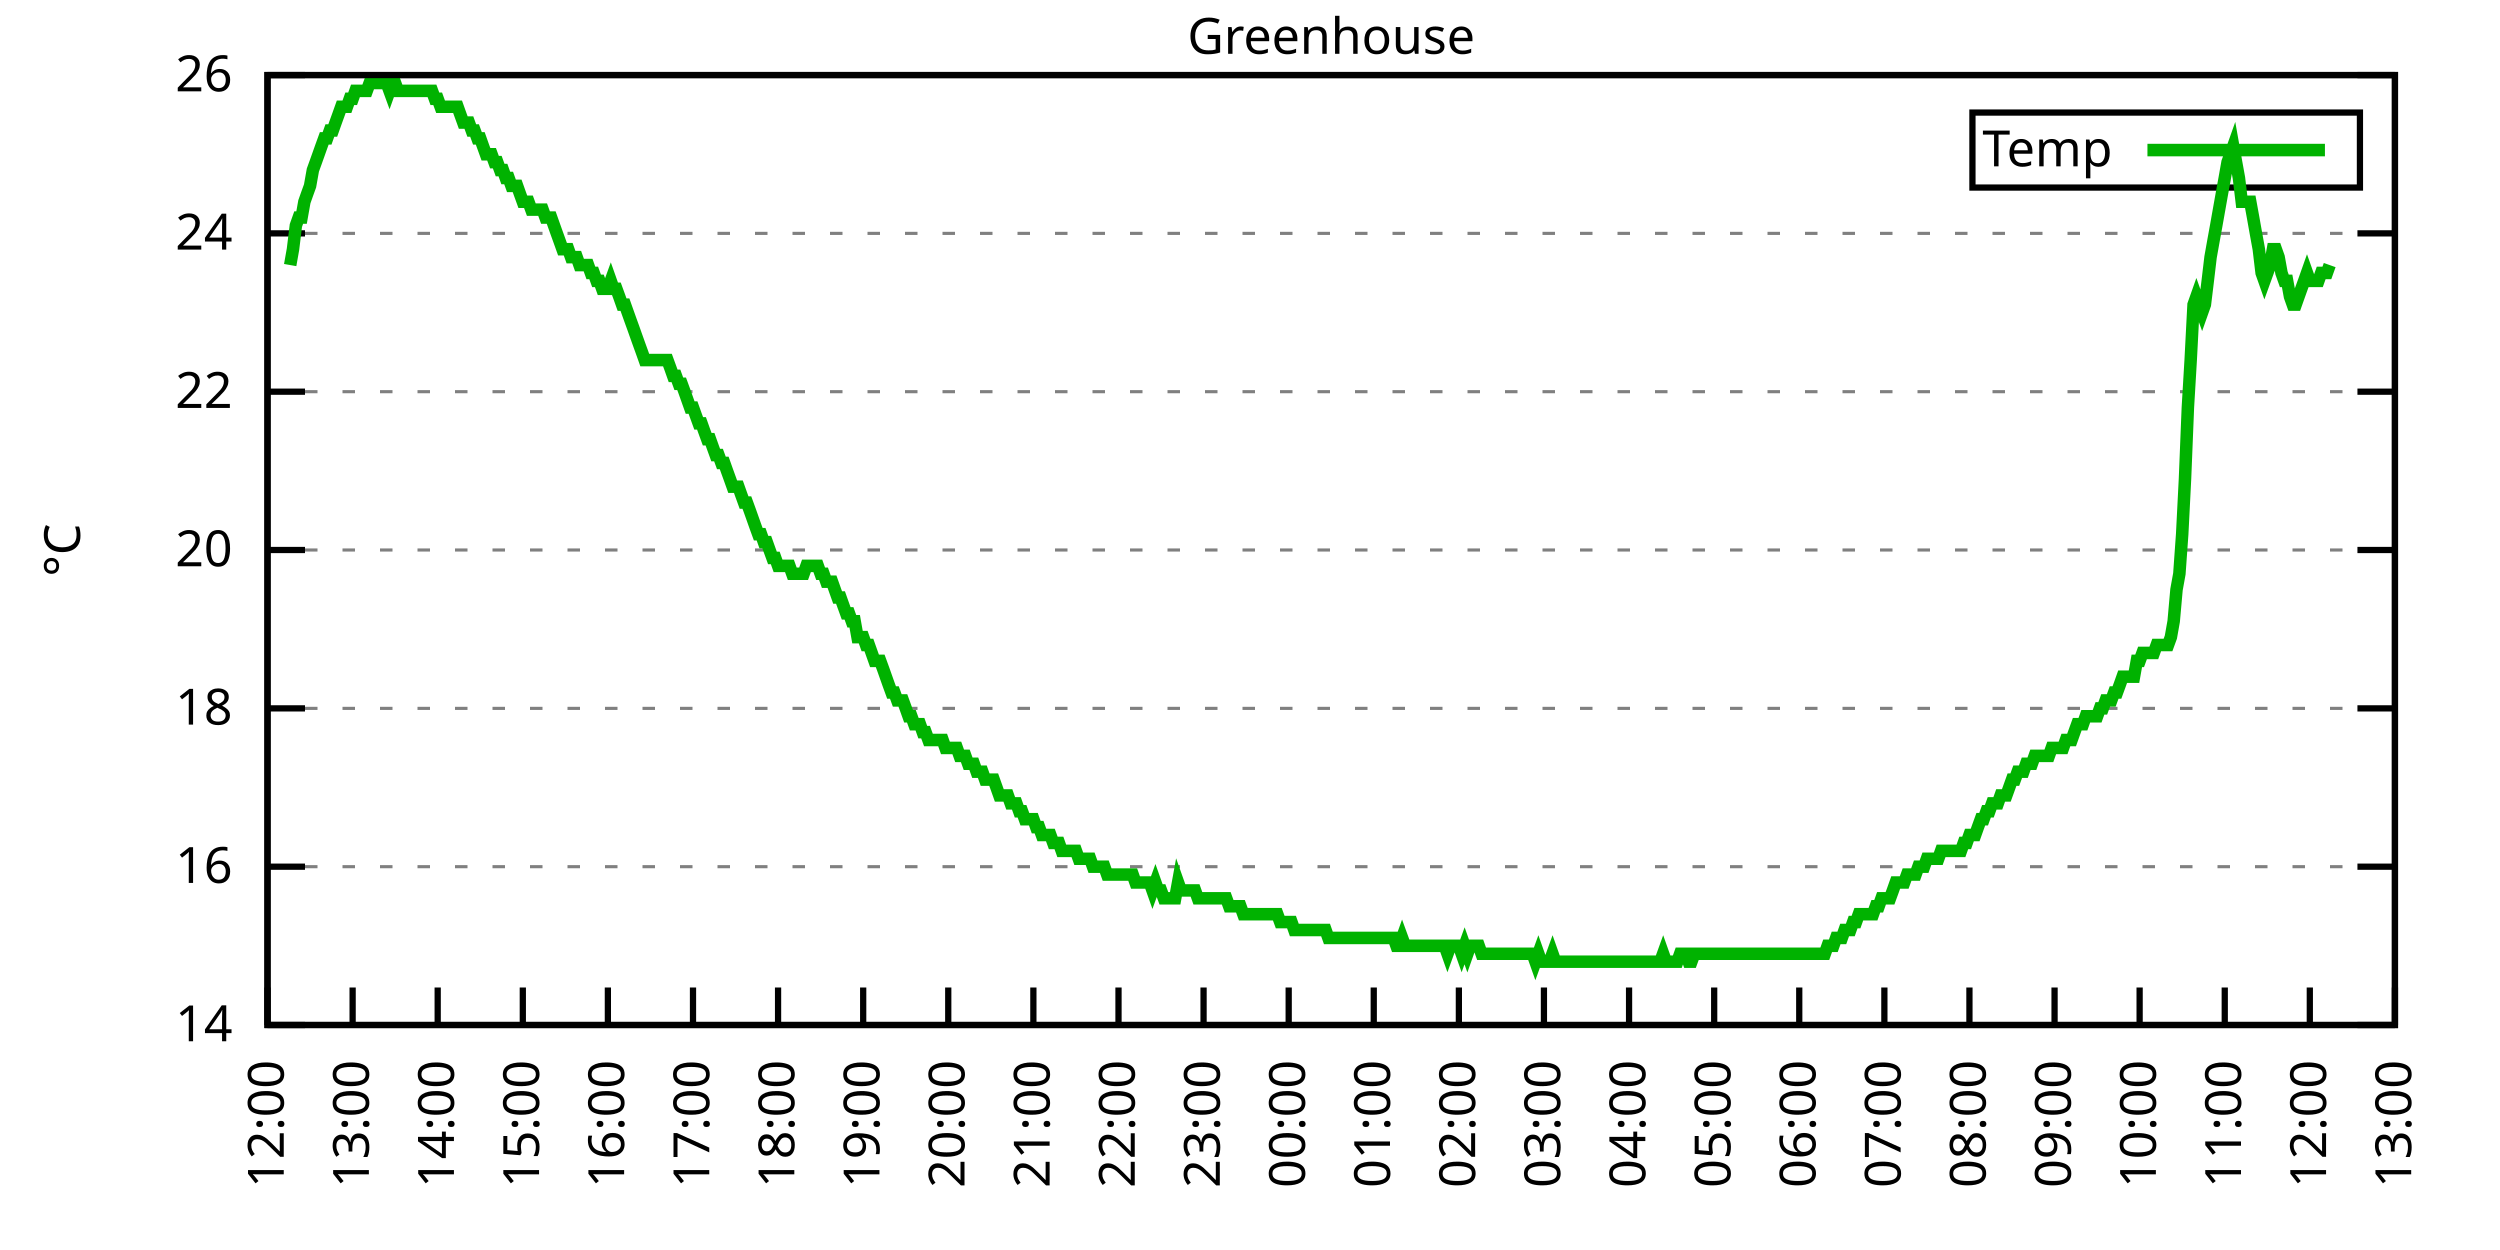
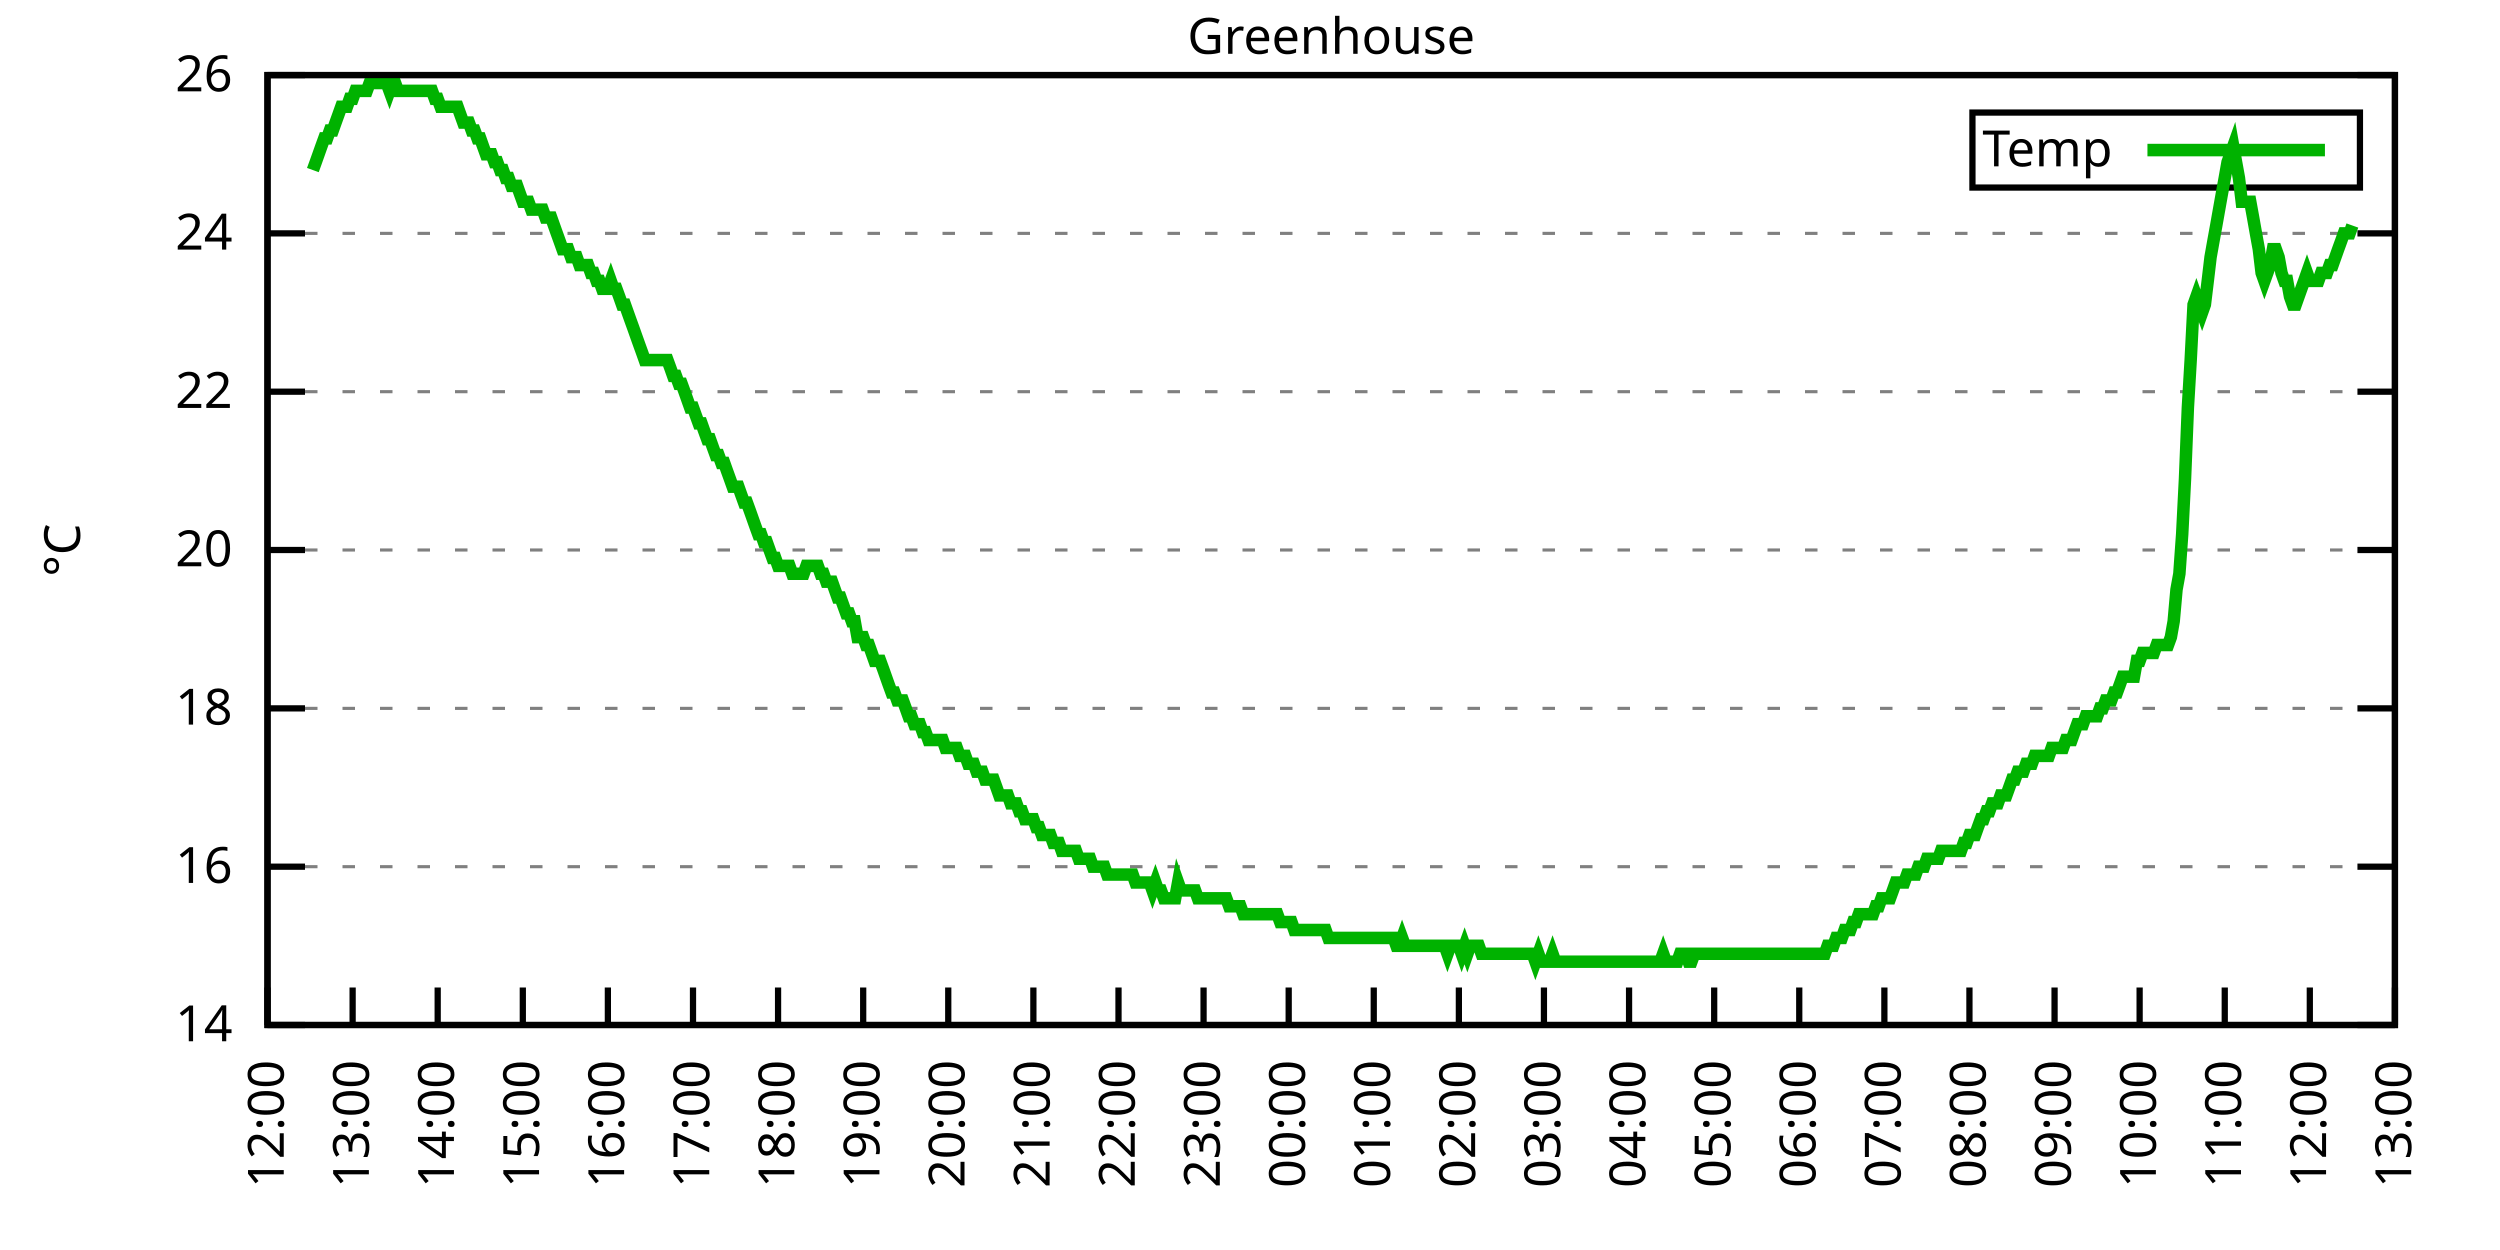
<svg xmlns="http://www.w3.org/2000/svg" xmlns:xlink="http://www.w3.org/1999/xlink" width="400" height="200" viewBox="0 0 400 200">
  <g id="gnuplot_canvas">
    <rect x="0" y="0" width="400" height="200" fill="none" />
    <defs>
      <circle id="gpDot" r="0.5" stroke-width="0.5" stroke="currentColor" />
      <path id="gpPt0" stroke-width="0.333" stroke="currentColor" d="M-1,0 h2 M0,-1 v2" />
      <path id="gpPt1" stroke-width="0.333" stroke="currentColor" d="M-1,-1 L1,1 M1,-1 L-1,1" />
      <path id="gpPt2" stroke-width="0.333" stroke="currentColor" d="M-1,0 L1,0 M0,-1 L0,1 M-1,-1 L1,1 M-1,1 L1,-1" />
      <rect id="gpPt3" stroke-width="0.333" stroke="currentColor" x="-1" y="-1" width="2" height="2" />
      <rect id="gpPt4" stroke-width="0.333" stroke="currentColor" fill="currentColor" x="-1" y="-1" width="2" height="2" />
      <circle id="gpPt5" stroke-width="0.333" stroke="currentColor" cx="0" cy="0" r="1" />
      <use xlink:href="#gpPt5" id="gpPt6" fill="currentColor" stroke="none" />
      <path id="gpPt7" stroke-width="0.333" stroke="currentColor" d="M0,-1.33 L-1.33,0.67 L1.33,0.67 z" />
      <use xlink:href="#gpPt7" id="gpPt8" fill="currentColor" stroke="none" />
      <use xlink:href="#gpPt7" id="gpPt9" stroke="currentColor" transform="rotate(180)" />
      <use xlink:href="#gpPt9" id="gpPt10" fill="currentColor" stroke="none" />
      <use xlink:href="#gpPt3" id="gpPt11" stroke="currentColor" transform="rotate(45)" />
      <use xlink:href="#gpPt11" id="gpPt12" fill="currentColor" stroke="none" />
      <path id="gpPt13" stroke-width="0.333" stroke="currentColor" d="M0,1.330 L1.265,0.411 L0.782,-1.067 L-0.782,-1.076 L-1.265,0.411 z" />
      <use xlink:href="#gpPt13" id="gpPt14" fill="currentColor" stroke="none" />
      <filter id="textbox" filterUnits="objectBoundingBox" x="0" y="0" height="1" width="1">
        <feFlood flood-color="white" flood-opacity="1" result="bgnd" />
        <feComposite in="SourceGraphic" in2="bgnd" operator="atop" />
      </filter>
      <filter id="greybox" filterUnits="objectBoundingBox" x="0" y="0" height="1" width="1">
        <feFlood flood-color="lightgrey" flood-opacity="1" result="grey" />
        <feComposite in="SourceGraphic" in2="grey" operator="atop" />
      </filter>
    </defs>
    <g fill="none" color="white" stroke="currentColor" stroke-width="1.00" stroke-linecap="butt" stroke-linejoin="miter">
</g>
    <g fill="none" color="black" stroke="currentColor" stroke-width="1.00" stroke-linecap="butt" stroke-linejoin="miter">
      <g stroke="none" shape-rendering="crispEdges">
        <polygon fill="rgb(255, 255, 255)" points="42.80,164.00 383.18,164.00 383.18,12.02 42.80,12.02 " />
      </g>
    </g>
    <g fill="none" color="black" stroke="currentColor" stroke-width="1.00" stroke-linecap="butt" stroke-linejoin="miter">
</g>
    <g fill="none" color="black" stroke="black" stroke-width="0.50" stroke-linecap="butt" stroke-linejoin="miter">
</g>
    <g fill="none" color="gray" stroke="currentColor" stroke-width="0.50" stroke-linecap="butt" stroke-linejoin="miter">
      <path stroke="gray" stroke-dasharray="2,4" class="gridline" d="M42.80,164.00 L383.19,164.00  " />
    </g>
    <g fill="none" color="gray" stroke="gray" stroke-width="1.00" stroke-linecap="butt" stroke-linejoin="miter">
</g>
    <g fill="none" color="black" stroke="currentColor" stroke-width="1.00" stroke-linecap="butt" stroke-linejoin="miter">
      <path stroke="black" d="M42.80,164.00 L48.80,164.00 M383.19,164.00 L377.19,164.00  " />
      <g transform="translate(37.20,166.60)" stroke="none" fill="black" font-family="Sans" font-size="8.00" text-anchor="end">
        <text>
          <tspan font-family="Sans"> 14</tspan>
        </text>
      </g>
    </g>
    <g fill="none" color="black" stroke="currentColor" stroke-width="1.00" stroke-linecap="butt" stroke-linejoin="miter">
</g>
    <g fill="none" color="black" stroke="black" stroke-width="0.50" stroke-linecap="butt" stroke-linejoin="miter">
</g>
    <g fill="none" color="gray" stroke="currentColor" stroke-width="0.50" stroke-linecap="butt" stroke-linejoin="miter">
      <path stroke="gray" stroke-dasharray="2,4" class="gridline" d="M42.80,138.67 L383.19,138.67  " />
    </g>
    <g fill="none" color="gray" stroke="gray" stroke-width="1.00" stroke-linecap="butt" stroke-linejoin="miter">
</g>
    <g fill="none" color="black" stroke="currentColor" stroke-width="1.00" stroke-linecap="butt" stroke-linejoin="miter">
      <path stroke="black" d="M42.80,138.67 L48.80,138.67 M383.19,138.67 L377.19,138.67  " />
      <g transform="translate(37.20,141.27)" stroke="none" fill="black" font-family="Sans" font-size="8.00" text-anchor="end">
        <text>
          <tspan font-family="Sans"> 16</tspan>
        </text>
      </g>
    </g>
    <g fill="none" color="black" stroke="currentColor" stroke-width="1.00" stroke-linecap="butt" stroke-linejoin="miter">
</g>
    <g fill="none" color="black" stroke="black" stroke-width="0.50" stroke-linecap="butt" stroke-linejoin="miter">
</g>
    <g fill="none" color="gray" stroke="currentColor" stroke-width="0.50" stroke-linecap="butt" stroke-linejoin="miter">
      <path stroke="gray" stroke-dasharray="2,4" class="gridline" d="M42.80,113.34 L383.19,113.34  " />
    </g>
    <g fill="none" color="gray" stroke="gray" stroke-width="1.00" stroke-linecap="butt" stroke-linejoin="miter">
</g>
    <g fill="none" color="black" stroke="currentColor" stroke-width="1.00" stroke-linecap="butt" stroke-linejoin="miter">
      <path stroke="black" d="M42.80,113.34 L48.80,113.34 M383.19,113.34 L377.19,113.34  " />
      <g transform="translate(37.20,115.94)" stroke="none" fill="black" font-family="Sans" font-size="8.00" text-anchor="end">
        <text>
          <tspan font-family="Sans"> 18</tspan>
        </text>
      </g>
    </g>
    <g fill="none" color="black" stroke="currentColor" stroke-width="1.00" stroke-linecap="butt" stroke-linejoin="miter">
</g>
    <g fill="none" color="black" stroke="black" stroke-width="0.50" stroke-linecap="butt" stroke-linejoin="miter">
</g>
    <g fill="none" color="gray" stroke="currentColor" stroke-width="0.50" stroke-linecap="butt" stroke-linejoin="miter">
      <path stroke="gray" stroke-dasharray="2,4" class="gridline" d="M42.80,88.00 L383.19,88.00  " />
    </g>
    <g fill="none" color="gray" stroke="gray" stroke-width="1.00" stroke-linecap="butt" stroke-linejoin="miter">
</g>
    <g fill="none" color="black" stroke="currentColor" stroke-width="1.00" stroke-linecap="butt" stroke-linejoin="miter">
      <path stroke="black" d="M42.80,88.00 L48.80,88.00 M383.19,88.00 L377.19,88.00  " />
      <g transform="translate(37.20,90.60)" stroke="none" fill="black" font-family="Sans" font-size="8.00" text-anchor="end">
        <text>
          <tspan font-family="Sans"> 20</tspan>
        </text>
      </g>
    </g>
    <g fill="none" color="black" stroke="currentColor" stroke-width="1.00" stroke-linecap="butt" stroke-linejoin="miter">
</g>
    <g fill="none" color="black" stroke="black" stroke-width="0.50" stroke-linecap="butt" stroke-linejoin="miter">
</g>
    <g fill="none" color="gray" stroke="currentColor" stroke-width="0.50" stroke-linecap="butt" stroke-linejoin="miter">
      <path stroke="gray" stroke-dasharray="2,4" class="gridline" d="M42.80,62.67 L383.19,62.67  " />
    </g>
    <g fill="none" color="gray" stroke="gray" stroke-width="1.00" stroke-linecap="butt" stroke-linejoin="miter">
</g>
    <g fill="none" color="black" stroke="currentColor" stroke-width="1.00" stroke-linecap="butt" stroke-linejoin="miter">
      <path stroke="black" d="M42.80,62.67 L48.80,62.67 M383.19,62.67 L377.19,62.67  " />
      <g transform="translate(37.20,65.27)" stroke="none" fill="black" font-family="Sans" font-size="8.00" text-anchor="end">
        <text>
          <tspan font-family="Sans"> 22</tspan>
        </text>
      </g>
    </g>
    <g fill="none" color="black" stroke="currentColor" stroke-width="1.00" stroke-linecap="butt" stroke-linejoin="miter">
</g>
    <g fill="none" color="black" stroke="black" stroke-width="0.50" stroke-linecap="butt" stroke-linejoin="miter">
</g>
    <g fill="none" color="gray" stroke="currentColor" stroke-width="0.50" stroke-linecap="butt" stroke-linejoin="miter">
      <path stroke="gray" stroke-dasharray="2,4" class="gridline" d="M42.80,37.34 L383.19,37.34  " />
    </g>
    <g fill="none" color="gray" stroke="gray" stroke-width="1.00" stroke-linecap="butt" stroke-linejoin="miter">
</g>
    <g fill="none" color="black" stroke="currentColor" stroke-width="1.00" stroke-linecap="butt" stroke-linejoin="miter">
      <path stroke="black" d="M42.80,37.34 L48.80,37.34 M383.19,37.34 L377.19,37.34  " />
      <g transform="translate(37.20,39.94)" stroke="none" fill="black" font-family="Sans" font-size="8.00" text-anchor="end">
        <text>
          <tspan font-family="Sans"> 24</tspan>
        </text>
      </g>
    </g>
    <g fill="none" color="black" stroke="currentColor" stroke-width="1.00" stroke-linecap="butt" stroke-linejoin="miter">
</g>
    <g fill="none" color="black" stroke="black" stroke-width="0.50" stroke-linecap="butt" stroke-linejoin="miter">
</g>
    <g fill="none" color="gray" stroke="currentColor" stroke-width="0.50" stroke-linecap="butt" stroke-linejoin="miter">
      <path stroke="gray" stroke-dasharray="2,4" class="gridline" d="M42.80,12.01 L383.19,12.01  " />
    </g>
    <g fill="none" color="gray" stroke="gray" stroke-width="1.00" stroke-linecap="butt" stroke-linejoin="miter">
</g>
    <g fill="none" color="black" stroke="currentColor" stroke-width="1.00" stroke-linecap="butt" stroke-linejoin="miter">
      <path stroke="black" d="M42.80,12.01 L48.80,12.01 M383.19,12.01 L377.19,12.01  " />
      <g transform="translate(37.20,14.61)" stroke="none" fill="black" font-family="Sans" font-size="8.00" text-anchor="end">
        <text>
          <tspan font-family="Sans"> 26</tspan>
        </text>
      </g>
    </g>
    <g fill="none" color="black" stroke="currentColor" stroke-width="1.00" stroke-linecap="butt" stroke-linejoin="miter">
      <path stroke="black" d="M42.80,164.00 L42.80,158.00  " />
      <g transform="translate(45.40,169.60) rotate(270.00)" stroke="none" fill="black" font-family="Sans" font-size="8.00" text-anchor="end">
        <text>
          <tspan font-family="Sans">12:00</tspan>
        </text>
      </g>
    </g>
    <g fill="none" color="black" stroke="currentColor" stroke-width="1.00" stroke-linecap="butt" stroke-linejoin="miter">
      <path stroke="black" d="M56.42,164.00 L56.42,158.00  " />
      <g transform="translate(59.02,169.60) rotate(270.00)" stroke="none" fill="black" font-family="Sans" font-size="8.00" text-anchor="end">
        <text>
          <tspan font-family="Sans">13:00</tspan>
        </text>
      </g>
    </g>
    <g fill="none" color="black" stroke="currentColor" stroke-width="1.00" stroke-linecap="butt" stroke-linejoin="miter">
      <path stroke="black" d="M70.03,164.00 L70.03,158.00  " />
      <g transform="translate(72.63,169.60) rotate(270.00)" stroke="none" fill="black" font-family="Sans" font-size="8.00" text-anchor="end">
        <text>
          <tspan font-family="Sans">14:00</tspan>
        </text>
      </g>
    </g>
    <g fill="none" color="black" stroke="currentColor" stroke-width="1.00" stroke-linecap="butt" stroke-linejoin="miter">
      <path stroke="black" d="M83.65,164.00 L83.65,158.00  " />
      <g transform="translate(86.25,169.60) rotate(270.00)" stroke="none" fill="black" font-family="Sans" font-size="8.00" text-anchor="end">
        <text>
          <tspan font-family="Sans">15:00</tspan>
        </text>
      </g>
    </g>
    <g fill="none" color="black" stroke="currentColor" stroke-width="1.00" stroke-linecap="butt" stroke-linejoin="miter">
      <path stroke="black" d="M97.26,164.00 L97.26,158.00  " />
      <g transform="translate(99.86,169.60) rotate(270.00)" stroke="none" fill="black" font-family="Sans" font-size="8.00" text-anchor="end">
        <text>
          <tspan font-family="Sans">16:00</tspan>
        </text>
      </g>
    </g>
    <g fill="none" color="black" stroke="currentColor" stroke-width="1.00" stroke-linecap="butt" stroke-linejoin="miter">
      <path stroke="black" d="M110.88,164.00 L110.88,158.00  " />
      <g transform="translate(113.48,169.60) rotate(270.00)" stroke="none" fill="black" font-family="Sans" font-size="8.00" text-anchor="end">
        <text>
          <tspan font-family="Sans">17:00</tspan>
        </text>
      </g>
    </g>
    <g fill="none" color="black" stroke="currentColor" stroke-width="1.00" stroke-linecap="butt" stroke-linejoin="miter">
      <path stroke="black" d="M124.49,164.00 L124.49,158.00  " />
      <g transform="translate(127.09,169.60) rotate(270.00)" stroke="none" fill="black" font-family="Sans" font-size="8.00" text-anchor="end">
        <text>
          <tspan font-family="Sans">18:00</tspan>
        </text>
      </g>
    </g>
    <g fill="none" color="black" stroke="currentColor" stroke-width="1.00" stroke-linecap="butt" stroke-linejoin="miter">
      <path stroke="black" d="M138.11,164.00 L138.11,158.00  " />
      <g transform="translate(140.71,169.60) rotate(270.00)" stroke="none" fill="black" font-family="Sans" font-size="8.00" text-anchor="end">
        <text>
          <tspan font-family="Sans">19:00</tspan>
        </text>
      </g>
    </g>
    <g fill="none" color="black" stroke="currentColor" stroke-width="1.00" stroke-linecap="butt" stroke-linejoin="miter">
      <path stroke="black" d="M151.72,164.00 L151.72,158.00  " />
      <g transform="translate(154.32,169.60) rotate(270.00)" stroke="none" fill="black" font-family="Sans" font-size="8.00" text-anchor="end">
        <text>
          <tspan font-family="Sans">20:00</tspan>
        </text>
      </g>
    </g>
    <g fill="none" color="black" stroke="currentColor" stroke-width="1.00" stroke-linecap="butt" stroke-linejoin="miter">
      <path stroke="black" d="M165.34,164.00 L165.34,158.00  " />
      <g transform="translate(167.94,169.60) rotate(270.00)" stroke="none" fill="black" font-family="Sans" font-size="8.00" text-anchor="end">
        <text>
          <tspan font-family="Sans">21:00</tspan>
        </text>
      </g>
    </g>
    <g fill="none" color="black" stroke="currentColor" stroke-width="1.00" stroke-linecap="butt" stroke-linejoin="miter">
      <path stroke="black" d="M178.96,164.00 L178.96,158.00  " />
      <g transform="translate(181.56,169.60) rotate(270.00)" stroke="none" fill="black" font-family="Sans" font-size="8.00" text-anchor="end">
        <text>
          <tspan font-family="Sans">22:00</tspan>
        </text>
      </g>
    </g>
    <g fill="none" color="black" stroke="currentColor" stroke-width="1.00" stroke-linecap="butt" stroke-linejoin="miter">
      <path stroke="black" d="M192.57,164.00 L192.57,158.00  " />
      <g transform="translate(195.17,169.60) rotate(270.00)" stroke="none" fill="black" font-family="Sans" font-size="8.00" text-anchor="end">
        <text>
          <tspan font-family="Sans">23:00</tspan>
        </text>
      </g>
    </g>
    <g fill="none" color="black" stroke="currentColor" stroke-width="1.00" stroke-linecap="butt" stroke-linejoin="miter">
      <path stroke="black" d="M206.19,164.00 L206.19,158.00  " />
      <g transform="translate(208.79,169.60) rotate(270.00)" stroke="none" fill="black" font-family="Sans" font-size="8.00" text-anchor="end">
        <text>
          <tspan font-family="Sans">00:00</tspan>
        </text>
      </g>
    </g>
    <g fill="none" color="black" stroke="currentColor" stroke-width="1.00" stroke-linecap="butt" stroke-linejoin="miter">
      <path stroke="black" d="M219.80,164.00 L219.80,158.00  " />
      <g transform="translate(222.40,169.60) rotate(270.00)" stroke="none" fill="black" font-family="Sans" font-size="8.00" text-anchor="end">
        <text>
          <tspan font-family="Sans">01:00</tspan>
        </text>
      </g>
    </g>
    <g fill="none" color="black" stroke="currentColor" stroke-width="1.00" stroke-linecap="butt" stroke-linejoin="miter">
      <path stroke="black" d="M233.42,164.00 L233.42,158.00  " />
      <g transform="translate(236.02,169.60) rotate(270.00)" stroke="none" fill="black" font-family="Sans" font-size="8.00" text-anchor="end">
        <text>
          <tspan font-family="Sans">02:00</tspan>
        </text>
      </g>
    </g>
    <g fill="none" color="black" stroke="currentColor" stroke-width="1.00" stroke-linecap="butt" stroke-linejoin="miter">
      <path stroke="black" d="M247.03,164.00 L247.03,158.00  " />
      <g transform="translate(249.63,169.60) rotate(270.00)" stroke="none" fill="black" font-family="Sans" font-size="8.00" text-anchor="end">
        <text>
          <tspan font-family="Sans">03:00</tspan>
        </text>
      </g>
    </g>
    <g fill="none" color="black" stroke="currentColor" stroke-width="1.00" stroke-linecap="butt" stroke-linejoin="miter">
      <path stroke="black" d="M260.65,164.00 L260.65,158.00  " />
      <g transform="translate(263.25,169.60) rotate(270.00)" stroke="none" fill="black" font-family="Sans" font-size="8.00" text-anchor="end">
        <text>
          <tspan font-family="Sans">04:00</tspan>
        </text>
      </g>
    </g>
    <g fill="none" color="black" stroke="currentColor" stroke-width="1.00" stroke-linecap="butt" stroke-linejoin="miter">
      <path stroke="black" d="M274.27,164.00 L274.27,158.00  " />
      <g transform="translate(276.87,169.60) rotate(270.00)" stroke="none" fill="black" font-family="Sans" font-size="8.00" text-anchor="end">
        <text>
          <tspan font-family="Sans">05:00</tspan>
        </text>
      </g>
    </g>
    <g fill="none" color="black" stroke="currentColor" stroke-width="1.00" stroke-linecap="butt" stroke-linejoin="miter">
      <path stroke="black" d="M287.88,164.00 L287.88,158.00  " />
      <g transform="translate(290.48,169.60) rotate(270.00)" stroke="none" fill="black" font-family="Sans" font-size="8.00" text-anchor="end">
        <text>
          <tspan font-family="Sans">06:00</tspan>
        </text>
      </g>
    </g>
    <g fill="none" color="black" stroke="currentColor" stroke-width="1.00" stroke-linecap="butt" stroke-linejoin="miter">
      <path stroke="black" d="M301.50,164.00 L301.50,158.00  " />
      <g transform="translate(304.10,169.60) rotate(270.00)" stroke="none" fill="black" font-family="Sans" font-size="8.00" text-anchor="end">
        <text>
          <tspan font-family="Sans">07:00</tspan>
        </text>
      </g>
    </g>
    <g fill="none" color="black" stroke="currentColor" stroke-width="1.00" stroke-linecap="butt" stroke-linejoin="miter">
      <path stroke="black" d="M315.11,164.00 L315.11,158.00  " />
      <g transform="translate(317.71,169.60) rotate(270.00)" stroke="none" fill="black" font-family="Sans" font-size="8.00" text-anchor="end">
        <text>
          <tspan font-family="Sans">08:00</tspan>
        </text>
      </g>
    </g>
    <g fill="none" color="black" stroke="currentColor" stroke-width="1.00" stroke-linecap="butt" stroke-linejoin="miter">
      <path stroke="black" d="M328.73,164.00 L328.73,158.00  " />
      <g transform="translate(331.33,169.60) rotate(270.00)" stroke="none" fill="black" font-family="Sans" font-size="8.00" text-anchor="end">
        <text>
          <tspan font-family="Sans">09:00</tspan>
        </text>
      </g>
    </g>
    <g fill="none" color="black" stroke="currentColor" stroke-width="1.00" stroke-linecap="butt" stroke-linejoin="miter">
      <path stroke="black" d="M342.34,164.00 L342.34,158.00  " />
      <g transform="translate(344.94,169.60) rotate(270.00)" stroke="none" fill="black" font-family="Sans" font-size="8.00" text-anchor="end">
        <text>
          <tspan font-family="Sans">10:00</tspan>
        </text>
      </g>
    </g>
    <g fill="none" color="black" stroke="currentColor" stroke-width="1.00" stroke-linecap="butt" stroke-linejoin="miter">
      <path stroke="black" d="M355.96,164.00 L355.96,158.00  " />
      <g transform="translate(358.56,169.60) rotate(270.00)" stroke="none" fill="black" font-family="Sans" font-size="8.00" text-anchor="end">
        <text>
          <tspan font-family="Sans">11:00</tspan>
        </text>
      </g>
    </g>
    <g fill="none" color="black" stroke="currentColor" stroke-width="1.00" stroke-linecap="butt" stroke-linejoin="miter">
      <path stroke="black" d="M369.57,164.00 L369.57,158.00  " />
      <g transform="translate(372.17,169.60) rotate(270.00)" stroke="none" fill="black" font-family="Sans" font-size="8.00" text-anchor="end">
        <text>
          <tspan font-family="Sans">12:00</tspan>
        </text>
      </g>
    </g>
    <g fill="none" color="black" stroke="currentColor" stroke-width="1.00" stroke-linecap="butt" stroke-linejoin="miter">
      <path stroke="black" d="M383.19,164.00 L383.19,158.00  " />
      <g transform="translate(385.79,169.60) rotate(270.00)" stroke="none" fill="black" font-family="Sans" font-size="8.00" text-anchor="end">
        <text>
          <tspan font-family="Sans">13:00</tspan>
        </text>
      </g>
    </g>
    <g fill="none" color="black" stroke="currentColor" stroke-width="1.00" stroke-linecap="butt" stroke-linejoin="miter">
</g>
    <g fill="none" color="black" stroke="currentColor" stroke-width="1.00" stroke-linecap="butt" stroke-linejoin="miter">
      <path stroke="black" d="M42.80,12.01 L42.80,164.00 L383.19,164.00 L383.19,12.01 L42.80,12.01 Z  " />
    </g>
    <g fill="none" color="black" stroke="currentColor" stroke-width="1.00" stroke-linecap="butt" stroke-linejoin="miter">
</g>
    <g fill="none" color="black" stroke="currentColor" stroke-width="1.00" stroke-linecap="butt" stroke-linejoin="miter">
      <path stroke="black" d="M315.59,30.01 L315.59,18.01 L377.59,18.01 L377.59,30.01 L315.59,30.01 Z  " />
    </g>
    <g id="Greenhouse_plot_1">
      <g fill="none" color="white" stroke="black" stroke-width="2.00" stroke-linecap="butt" stroke-linejoin="miter">
</g>
      <g fill="none" color="black" stroke="currentColor" stroke-width="2.00" stroke-linecap="butt" stroke-linejoin="miter">
        <g transform="translate(337.99,26.61)" stroke="none" fill="black" font-family="Sans" font-size="8.00" text-anchor="end">
          <text>
            <tspan font-family="Sans">Temp</tspan>
          </text>
        </g>
      </g>
      <g fill="none" color="black" stroke="currentColor" stroke-width="2.00" stroke-linecap="butt" stroke-linejoin="miter">
-         <path stroke="rgb(  0, 178,   0)" d="M343.59,24.01 L371.99,24.01 M46.43,42.41 L46.88,39.87 L47.34,36.08 L47.79,34.81 L48.25,34.81 L48.70,32.28   L49.15,31.01 L49.61,29.74 L50.06,27.21 L50.52,25.94 L50.97,24.68 L51.42,23.41 L51.88,22.14 L52.33,22.14   L52.78,20.88 L53.24,20.88 L53.69,19.61 L54.15,18.34 L54.60,17.08 L55.05,17.08 L55.51,17.08 L55.96,15.81   L56.42,15.81 L56.87,14.54 L57.32,14.54 L57.78,14.54 L58.23,14.54 L58.68,14.54 L59.14,13.28 L59.59,13.28   L60.05,13.28 L60.50,13.28 L60.95,13.28 L61.41,13.28 L61.86,13.28 L62.32,14.54 L62.77,13.28 L63.22,13.28   L63.68,14.54 L64.13,14.54 L64.58,14.54 L65.04,14.54 L65.49,14.54 L65.95,14.54 L66.40,14.54 L66.85,14.54   L67.31,14.54 L67.76,14.54 L68.22,14.54 L68.67,14.54 L69.12,14.54 L69.58,15.81 L70.03,15.81 L70.49,17.08   L70.94,17.08 L71.39,17.08 L71.85,17.08 L72.30,17.08 L72.75,17.08 L73.21,17.08 L73.66,18.34 L74.12,19.61   L74.57,19.61 L75.02,19.61 L75.48,20.88 L75.93,20.88 L76.39,22.14 L76.84,22.14 L77.29,23.41 L77.75,24.68   L78.20,24.68 L78.65,24.68 L79.11,25.94 L79.56,25.94 L80.02,27.21 L80.47,27.21 L80.92,28.48 L81.38,28.48   L81.83,29.74 L82.29,29.74 L82.74,29.74 L83.19,31.01 L83.65,32.28 L84.10,32.28 L84.55,32.28 L85.01,33.54   L85.46,33.54 L85.92,33.54 L86.37,33.54 L86.82,33.54 L87.28,34.81 L87.73,34.81 L88.19,34.81 L88.64,36.08   L89.09,37.34 L89.55,38.61 L90.00,39.87 L90.45,39.87 L90.91,39.87 L91.36,41.14 L91.82,41.14 L92.27,41.14   L92.72,42.41 L93.18,42.41 L93.63,42.41 L94.09,42.41 L94.54,43.67 L94.99,43.67 L95.45,44.94 L95.90,44.94   L96.35,46.21 L96.81,46.21 L97.26,46.21 L97.72,44.94 L98.17,46.21 L98.62,46.21 L99.08,47.47 L99.53,48.74   L99.99,48.74 L100.44,50.01 L100.89,51.27 L101.35,52.54 L101.80,53.81 L102.25,55.07 L102.71,56.34 L103.16,57.61   L103.62,57.61 L104.07,57.61 L104.52,57.61 L104.98,57.61 L105.43,57.61 L105.89,57.61 L106.34,57.61 L106.79,57.61   L107.25,58.87 L107.70,60.14 L108.15,60.14 L108.61,61.41 L109.06,61.41 L109.52,62.67 L109.97,63.94 L110.42,65.21   L110.88,65.21 L111.33,66.47 L111.79,67.74 L112.24,67.74 L112.69,69.01 L113.15,70.27 L113.60,70.27 L114.05,71.54   L114.51,72.81 L114.96,72.81 L115.42,74.07 L115.87,74.07 L116.32,75.34 L116.78,76.61 L117.23,77.87 L117.69,77.87   L118.14,77.87 L118.59,79.14 L119.05,80.41 L119.50,80.41 L119.96,81.67 L120.41,82.94 L120.86,84.21 L121.32,85.47   L121.77,85.47 L122.22,86.74 L122.68,86.74 L123.13,88.00 L123.59,89.27 L124.04,89.27 L124.49,90.54 L124.95,90.54   L125.40,90.54 L125.86,90.54 L126.31,90.54 L126.76,91.80 L127.22,91.80 L127.67,91.80 L128.12,91.80 L128.58,91.80   L129.03,90.54 L129.49,90.54 L129.94,90.54 L130.39,90.54 L130.85,90.54 L131.30,91.80 L131.76,91.80 L132.21,93.07   L132.66,93.07 L133.12,93.07 L133.57,94.34 L134.02,95.60 L134.48,95.60 L134.93,96.87 L135.39,98.14 L135.84,98.14   L136.29,99.40 L136.75,99.40 L137.20,101.94 L137.66,101.94 L138.11,101.94 L138.56,103.20 L139.02,103.20 L139.47,104.47   L139.92,105.74 L140.38,105.74 L140.83,105.74 L141.29,107.00 L141.74,108.27 L142.19,109.54 L142.65,110.80 L143.10,110.80   L143.56,112.07 L144.01,112.07 L144.46,112.07 L144.92,113.34 L145.37,114.60 L145.82,114.60 L146.28,115.87 L146.73,115.87   L147.19,115.87 L147.64,117.14 L148.09,117.14 L148.55,118.40 L149.00,118.40 L149.46,118.40 L149.91,118.40 L150.36,118.40   L150.82,118.40 L151.27,119.67 L151.72,119.67 L152.18,119.67 L152.63,119.67 L153.09,119.67 L153.54,120.94 L153.99,120.94   L154.45,120.94 L154.90,122.20 L155.36,122.20 L155.81,122.20 L156.26,123.47 L156.72,123.47 L157.17,123.47 L157.62,124.74   L158.08,124.74 L158.53,124.74 L158.99,124.74 L159.44,126.00 L159.89,127.27 L160.35,127.27 L160.80,127.27 L161.26,127.27   L161.71,128.54 L162.16,128.54 L162.62,128.54 L163.07,129.80 L163.52,129.80 L163.98,131.07 L164.43,131.07 L164.89,131.07   L165.34,131.07 L165.79,132.34 L166.25,132.34 L166.70,133.60 L167.16,133.60 L167.61,133.60 L168.06,133.60 L168.52,134.87   L168.97,134.87 L169.43,134.87 L169.88,136.14 L170.33,136.14 L170.79,136.14 L171.24,136.14 L171.69,136.14 L172.15,136.14   L172.60,137.40 L173.06,137.40 L173.51,137.40 L173.96,137.40 L174.42,137.40 L174.87,138.67 L175.33,138.67 L175.78,138.67   L176.23,138.67 L176.69,138.67 L177.14,139.93 L177.59,139.93 L178.05,139.93 L178.50,139.93 L178.96,139.93 L179.41,139.93   L179.86,139.93 L180.32,139.93 L180.77,139.93 L181.23,139.93 L181.68,141.20 L182.13,141.20 L182.59,141.20 L183.04,141.20   L183.49,141.20 L183.95,141.20 L184.40,142.47 L184.86,141.20 L185.31,142.47 L185.76,142.47 L186.22,143.73 L186.67,143.73   L187.13,143.73 L187.58,143.73 L188.03,143.73 L188.49,141.20 L188.94,142.47 L189.39,142.47 L189.85,142.47 L190.30,142.47   L190.76,142.47 L191.21,142.47 L191.66,143.73 L192.12,143.73 L192.57,143.73 L193.03,143.73 L193.48,143.73 L193.93,143.73   L194.39,143.73 L194.84,143.73 L195.29,143.73 L195.75,143.73 L196.20,143.73 L196.66,145.00 L197.11,145.00 L197.56,145.00   L198.02,145.00 L198.47,145.00 L198.93,146.27 L199.38,146.27 L199.83,146.27 L200.29,146.27 L200.74,146.27 L201.19,146.27   L201.65,146.27 L202.10,146.27 L202.56,146.27 L203.01,146.27 L203.46,146.27 L203.92,146.27 L204.37,146.27 L204.83,147.53   L205.28,147.53 L205.73,147.53 L206.19,147.53 L206.64,147.53 L207.09,148.80 L207.55,148.80 L208.00,148.80 L208.46,148.80   L208.91,148.80 L209.36,148.80 L209.82,148.80 L210.27,148.80 L210.73,148.80 L211.18,148.80 L211.63,148.80 L212.09,148.80   L212.54,150.07 L213.00,150.07 L213.45,150.07 L213.90,150.07 L214.36,150.07 L214.81,150.07 L215.26,150.07 L215.72,150.07   L216.17,150.07 L216.63,150.07 L217.08,150.07 L217.53,150.07 L217.99,150.07 L218.44,150.07 L218.90,150.07 L219.35,150.07   L219.80,150.07 L220.26,150.07 L220.71,150.07 L221.16,150.07 L221.62,150.07 L222.07,150.07 L222.53,150.07 L222.98,150.07   L223.43,151.33 L223.89,151.33 L224.34,150.07 L224.80,151.33 L225.25,151.33 L225.70,151.33 L226.16,151.33 L226.61,151.33   L227.06,151.33 L227.52,151.33 L227.97,151.33 L228.43,151.33 L228.88,151.33 L229.33,151.33 L229.79,151.33 L230.24,151.33   L230.70,151.33 L231.15,151.33 L231.60,152.60 L232.06,151.33 L232.51,151.33 L232.96,151.33 L233.42,151.33 L233.87,152.60   L234.33,151.33 L234.78,152.60 L235.23,151.33 L235.69,151.33 L236.14,151.33 L236.60,151.33 L237.05,152.60 L237.50,152.60   L237.96,152.60 L238.41,152.60 L238.86,152.60 L239.32,152.60 L239.77,152.60 L240.23,152.60 L240.68,152.60 L241.13,152.60   L241.59,152.60 L242.04,152.60 L242.50,152.60 L242.95,152.60 L243.40,152.60 L243.86,152.60 L244.31,152.60 L244.76,152.60   L245.22,152.60 L245.67,153.87 L246.13,152.60 L246.58,153.87 L247.03,153.87 L247.49,153.87 L247.94,153.87 L248.40,152.60   L248.85,153.87 L249.30,153.87 L249.76,153.87 L250.21,153.87 L250.66,153.87 L251.12,153.87 L251.57,153.87 L252.03,153.87   L252.48,153.87 L252.93,153.87 L253.39,153.87 L253.84,153.87 L254.30,153.87 L254.75,153.87 L255.20,153.87 L255.66,153.87   L256.11,153.87 L256.56,153.87 L257.02,153.87 L257.47,153.87 L257.93,153.87 L258.38,153.87 L258.83,153.87 L259.29,153.87   L259.74,153.87 L260.20,153.87 L260.65,153.87 L261.10,153.87 L261.56,153.87 L262.01,153.87 L262.47,153.87 L262.92,153.87   L263.37,153.87 L263.83,153.87 L264.28,153.87 L264.73,153.87 L265.19,153.87 L265.64,153.87 L266.10,152.60 L266.55,153.87   L267.00,153.87 L267.46,153.87 L267.91,153.87 L268.37,153.87 L268.82,152.60 L269.27,152.60 L269.73,152.60 L270.18,153.87   L270.63,153.87 L271.09,152.60 L271.54,152.60 L272.00,152.60 L272.45,152.60 L272.90,152.60 L273.36,152.60 L273.81,152.60   L274.27,152.60 L274.72,152.60 L275.17,152.60 L275.63,152.60 L276.08,152.60 L276.53,152.60 L276.99,152.60 L277.44,152.60   L277.90,152.60 L278.35,152.60 L278.80,152.60 L279.26,152.60 L279.71,152.60 L280.17,152.60 L280.62,152.60 L281.07,152.60   L281.53,152.60 L281.98,152.60 L282.43,152.60 L282.89,152.60 L283.34,152.60 L283.80,152.60 L284.25,152.60 L284.70,152.60   L285.16,152.60 L285.61,152.60 L286.07,152.60 L286.52,152.60 L286.97,152.60 L287.43,152.60 L287.88,152.60 L288.33,152.60   L288.79,152.60 L289.24,152.60 L289.70,152.60 L290.15,152.60 L290.60,152.60 L291.06,152.60 L291.51,152.60 L291.97,152.60   L292.42,151.33 L292.87,151.33 L293.33,151.33 L293.78,150.07 L294.23,150.07 L294.69,150.07 L295.14,148.80 L295.60,148.80   L296.05,148.80 L296.50,147.53 L296.96,147.53 L297.41,146.27 L297.87,146.27 L298.32,146.27 L298.77,146.27 L299.23,146.27   L299.68,146.27 L300.13,145.00 L300.59,145.00 L301.04,143.73 L301.50,143.73 L301.95,143.73 L302.40,143.73 L302.86,142.47   L303.31,141.20 L303.77,141.20 L304.22,141.20 L304.67,141.20 L305.13,139.93 L305.58,139.93 L306.03,139.93 L306.49,139.93   L306.94,138.67 L307.40,138.67 L307.85,138.67 L308.30,137.40 L308.76,137.40 L309.21,137.40 L309.67,137.40 L310.12,137.40   L310.57,136.14 L311.03,136.14 L311.48,136.14 L311.94,136.14 L312.39,136.14 L312.84,136.14 L313.30,136.14 L313.75,136.14   L314.20,134.87 L314.66,134.87 L315.11,133.60 L315.57,133.60 L316.02,133.60 L316.47,132.34 L316.93,131.07 L317.38,131.07   L317.84,129.80 L318.29,129.80 L318.74,128.54 L319.20,128.54 L319.65,128.54 L320.10,127.27 L320.56,127.27 L321.01,127.27   L321.47,126.00 L321.92,124.74 L322.37,124.74 L322.83,123.47 L323.28,123.47 L323.74,123.47 L324.19,122.20 L324.64,122.20   L325.10,122.20 L325.55,120.94 L326.00,120.94 L326.46,120.94 L326.91,120.94 L327.37,120.94 L327.82,120.94 L328.27,119.67   L328.73,119.67 L329.18,119.67 L329.64,119.67 L330.09,119.67 L330.54,118.40 L331.00,118.40 L331.45,118.40 L331.90,117.14   L332.36,115.87 L332.81,115.87 L333.27,115.87 L333.72,114.60 L334.17,114.60 L334.63,114.60 L335.08,114.60 L335.54,114.60   L335.99,113.34 L336.44,113.34 L336.90,112.07 L337.35,112.07 L337.80,112.07 L338.26,110.80 L338.71,110.80 L339.17,109.54   L339.62,108.27 L340.07,108.27 L340.53,108.27 L340.98,108.27 L341.44,108.27 L341.89,105.74 L342.34,105.74 L342.80,104.47   L343.25,104.47 L343.70,104.47 L344.16,104.47 L344.61,104.47 L345.07,103.20 L345.52,103.20 L345.97,103.20 L346.43,103.20   L346.88,103.20 L347.34,101.94 L347.79,99.40 L348.24,94.34 L348.70,91.80 L349.15,85.47 L349.60,76.61 L350.06,65.21   L350.51,57.61 L350.97,48.74 L351.42,47.47 L351.87,48.74 L352.33,50.01 L352.78,48.74 L353.24,44.94 L353.69,41.14   L354.14,38.61 L354.60,36.08 L355.05,33.54 L355.50,31.01 L355.96,28.48 L356.41,25.94 L356.87,24.68 L357.32,23.41   L357.77,25.94 L358.23,28.48 L358.68,32.28 L359.14,32.28 L359.59,32.28 L360.04,32.28 L360.50,34.81 L360.95,37.34   L361.41,39.87 L361.86,43.67 L362.31,44.94 L362.77,43.67 L363.22,42.41 L363.67,39.87 L364.13,39.87 L364.58,41.14   L365.04,43.67 L365.49,44.94 L365.94,44.94 L366.40,47.47 L366.85,48.74 L367.31,48.74 L367.76,47.47 L368.21,46.21   L368.67,44.94 L369.12,43.67 L369.57,44.94 L370.03,44.94 L370.48,44.94 L370.94,44.94 L371.39,43.67 L371.84,43.67   L372.30,43.67 L372.75,42.41  " />
+         <path stroke="rgb(  0, 178,   0)" d="M343.59,24.01 L371.99,24.01 M50.06,27.21 L50.52,25.94 L50.97,24.68 L51.42,23.41 L51.88,22.14 L52.33,22.14   L52.78,20.88 L53.24,20.88 L53.69,19.61 L54.15,18.34 L54.60,17.08 L55.05,17.08 L55.51,17.08 L55.96,15.81   L56.42,15.81 L56.87,14.54 L57.32,14.54 L57.78,14.54 L58.23,14.54 L58.68,14.54 L59.14,13.28 L59.59,13.28   L60.05,13.28 L60.50,13.28 L60.95,13.28 L61.41,13.28 L61.86,13.28 L62.32,14.54 L62.77,13.28 L63.22,13.28   L63.68,14.54 L64.13,14.54 L64.58,14.54 L65.04,14.54 L65.49,14.54 L65.95,14.54 L66.40,14.54 L66.85,14.54   L67.31,14.54 L67.76,14.54 L68.22,14.54 L68.67,14.54 L69.12,14.54 L69.58,15.81 L70.03,15.81 L70.49,17.08   L70.94,17.08 L71.39,17.08 L71.85,17.08 L72.30,17.08 L72.75,17.08 L73.21,17.08 L73.66,18.34 L74.12,19.61   L74.57,19.61 L75.02,19.61 L75.48,20.88 L75.93,20.88 L76.39,22.14 L76.84,22.14 L77.29,23.41 L77.75,24.68   L78.20,24.68 L78.65,24.68 L79.11,25.94 L79.56,25.94 L80.02,27.21 L80.47,27.21 L80.92,28.48 L81.38,28.48   L81.83,29.74 L82.29,29.74 L82.74,29.74 L83.19,31.01 L83.65,32.28 L84.10,32.28 L84.55,32.28 L85.01,33.54   L85.46,33.54 L85.92,33.54 L86.37,33.54 L86.82,33.54 L87.28,34.81 L87.73,34.81 L88.19,34.81 L88.64,36.08   L89.09,37.34 L89.55,38.61 L90.00,39.87 L90.45,39.87 L90.91,39.87 L91.36,41.14 L91.82,41.14 L92.27,41.14   L92.72,42.41 L93.18,42.41 L93.63,42.41 L94.09,42.41 L94.54,43.67 L94.99,43.67 L95.45,44.94 L95.90,44.94   L96.35,46.21 L96.81,46.21 L97.26,46.21 L97.72,44.94 L98.17,46.21 L98.62,46.21 L99.08,47.47 L99.53,48.74   L99.99,48.74 L100.44,50.01 L100.89,51.27 L101.35,52.54 L101.80,53.81 L102.25,55.07 L102.71,56.34 L103.16,57.61   L103.62,57.61 L104.07,57.61 L104.52,57.61 L104.98,57.61 L105.43,57.61 L105.89,57.61 L106.34,57.61 L106.79,57.61   L107.25,58.87 L107.70,60.14 L108.15,60.14 L108.61,61.41 L109.06,61.41 L109.52,62.67 L109.97,63.94 L110.42,65.21   L110.88,65.21 L111.33,66.47 L111.79,67.74 L112.24,67.74 L112.69,69.01 L113.15,70.27 L113.60,70.27 L114.05,71.54   L114.51,72.81 L114.96,72.81 L115.42,74.07 L115.87,74.07 L116.32,75.34 L116.78,76.61 L117.23,77.87 L117.69,77.87   L118.14,77.87 L118.59,79.14 L119.05,80.41 L119.50,80.41 L119.96,81.67 L120.41,82.94 L120.86,84.21 L121.32,85.47   L121.77,85.47 L122.22,86.74 L122.68,86.74 L123.13,88.00 L123.59,89.27 L124.04,89.27 L124.49,90.54 L124.95,90.54   L125.40,90.54 L125.86,90.54 L126.31,90.54 L126.76,91.80 L127.22,91.80 L127.67,91.80 L128.12,91.80 L128.58,91.80   L129.03,90.54 L129.49,90.54 L129.94,90.54 L130.39,90.54 L130.85,90.54 L131.30,91.80 L131.76,91.80 L132.21,93.07   L132.66,93.07 L133.12,93.07 L133.57,94.34 L134.02,95.60 L134.48,95.60 L134.93,96.87 L135.39,98.14 L135.84,98.14   L136.29,99.40 L136.75,99.40 L137.20,101.94 L137.66,101.94 L138.11,101.94 L138.56,103.20 L139.02,103.20 L139.47,104.47   L139.92,105.74 L140.38,105.74 L140.83,105.74 L141.29,107.00 L141.74,108.27 L142.19,109.54 L142.65,110.80 L143.10,110.80   L143.56,112.07 L144.01,112.07 L144.46,112.07 L144.92,113.34 L145.37,114.60 L145.82,114.60 L146.28,115.87 L146.73,115.87   L147.19,115.87 L147.64,117.14 L148.09,117.14 L148.55,118.40 L149.00,118.40 L149.46,118.40 L149.91,118.40 L150.36,118.40   L150.82,118.40 L151.27,119.67 L151.72,119.67 L152.18,119.67 L152.63,119.67 L153.09,119.67 L153.54,120.94 L153.99,120.94   L154.45,120.94 L154.90,122.20 L155.36,122.20 L155.81,122.20 L156.26,123.47 L156.72,123.47 L157.17,123.47 L157.62,124.74   L158.08,124.74 L158.53,124.74 L158.99,124.74 L159.44,126.00 L159.89,127.27 L160.35,127.27 L160.80,127.27 L161.26,127.27   L161.71,128.54 L162.16,128.54 L162.62,128.54 L163.07,129.80 L163.52,129.80 L163.98,131.07 L164.43,131.07 L164.89,131.07   L165.34,131.07 L165.79,132.34 L166.25,132.34 L166.70,133.60 L167.16,133.60 L167.61,133.60 L168.06,133.60 L168.52,134.87   L168.97,134.87 L169.43,134.87 L169.88,136.14 L170.33,136.14 L170.79,136.14 L171.24,136.14 L171.69,136.14 L172.15,136.14   L172.60,137.40 L173.06,137.40 L173.51,137.40 L173.96,137.40 L174.42,137.40 L174.87,138.67 L175.33,138.67 L175.78,138.67   L176.23,138.67 L176.69,138.67 L177.14,139.93 L177.59,139.93 L178.05,139.93 L178.50,139.93 L178.96,139.93 L179.41,139.93   L179.86,139.93 L180.32,139.93 L180.77,139.93 L181.23,139.93 L181.68,141.20 L182.13,141.20 L182.59,141.20 L183.04,141.20   L183.49,141.20 L183.95,141.20 L184.40,142.47 L184.86,141.20 L185.31,142.47 L185.76,142.47 L186.22,143.73 L186.67,143.73   L187.13,143.73 L187.58,143.73 L188.03,143.73 L188.49,141.20 L188.94,142.47 L189.39,142.47 L189.85,142.47 L190.30,142.47   L190.76,142.47 L191.21,142.47 L191.66,143.73 L192.12,143.73 L192.57,143.73 L193.03,143.73 L193.48,143.73 L193.93,143.73   L194.39,143.73 L194.84,143.73 L195.29,143.73 L195.75,143.73 L196.20,143.73 L196.66,145.00 L197.11,145.00 L197.56,145.00   L198.02,145.00 L198.47,145.00 L198.93,146.27 L199.38,146.27 L199.83,146.27 L200.29,146.27 L200.74,146.27 L201.19,146.27   L201.65,146.27 L202.10,146.27 L202.56,146.27 L203.01,146.27 L203.46,146.27 L203.92,146.27 L204.37,146.27 L204.83,147.53   L205.28,147.53 L205.73,147.53 L206.19,147.53 L206.64,147.53 L207.09,148.80 L207.55,148.80 L208.00,148.80 L208.46,148.80   L208.91,148.80 L209.36,148.80 L209.82,148.80 L210.27,148.80 L210.73,148.80 L211.18,148.80 L211.63,148.80 L212.09,148.80   L212.54,150.07 L213.00,150.07 L213.45,150.07 L213.90,150.07 L214.36,150.07 L214.81,150.07 L215.26,150.07 L215.72,150.07   L216.17,150.07 L216.63,150.07 L217.08,150.07 L217.53,150.07 L217.99,150.07 L218.44,150.07 L218.90,150.07 L219.35,150.07   L219.80,150.07 L220.26,150.07 L220.71,150.07 L221.16,150.07 L221.62,150.07 L222.07,150.07 L222.53,150.07 L222.98,150.07   L223.43,151.33 L223.89,151.33 L224.34,150.07 L224.80,151.33 L225.25,151.33 L225.70,151.33 L226.16,151.33 L226.61,151.33   L227.06,151.33 L227.52,151.33 L227.97,151.33 L228.43,151.33 L228.88,151.33 L229.33,151.33 L229.79,151.33 L230.24,151.33   L230.70,151.33 L231.15,151.33 L231.60,152.60 L232.06,151.33 L232.51,151.33 L232.96,151.33 L233.42,151.33 L233.87,152.60   L234.33,151.33 L234.78,152.60 L235.23,151.33 L235.69,151.33 L236.14,151.33 L236.60,151.33 L237.05,152.60 L237.50,152.60   L237.96,152.60 L238.41,152.60 L238.86,152.60 L239.32,152.60 L239.77,152.60 L240.23,152.60 L240.68,152.60 L241.13,152.60   L241.59,152.60 L242.04,152.60 L242.50,152.60 L242.95,152.60 L243.40,152.60 L243.86,152.60 L244.31,152.60 L244.76,152.60   L245.22,152.60 L245.67,153.87 L246.13,152.60 L246.58,153.87 L247.03,153.87 L247.49,153.87 L247.94,153.87 L248.40,152.60   L248.85,153.87 L249.30,153.87 L249.76,153.87 L250.21,153.87 L250.66,153.87 L251.12,153.87 L251.57,153.87 L252.03,153.87   L252.48,153.87 L252.93,153.87 L253.39,153.87 L253.84,153.87 L254.30,153.87 L254.75,153.87 L255.20,153.87 L255.66,153.87   L256.11,153.87 L256.56,153.87 L257.02,153.87 L257.47,153.87 L257.93,153.87 L258.38,153.87 L258.83,153.87 L259.29,153.87   L259.74,153.87 L260.20,153.87 L260.65,153.87 L261.10,153.87 L261.56,153.87 L262.01,153.87 L262.47,153.87 L262.92,153.87   L263.37,153.87 L263.83,153.87 L264.28,153.87 L264.73,153.87 L265.19,153.87 L265.64,153.87 L266.10,152.60 L266.55,153.87   L267.00,153.87 L267.46,153.87 L267.91,153.87 L268.37,153.87 L268.82,152.60 L269.27,152.60 L269.73,152.60 L270.18,153.87   L270.63,153.87 L271.09,152.60 L271.54,152.60 L272.00,152.60 L272.45,152.60 L272.90,152.60 L273.36,152.60 L273.81,152.60   L274.27,152.60 L274.72,152.60 L275.17,152.60 L275.63,152.60 L276.08,152.60 L276.53,152.60 L276.99,152.60 L277.44,152.60   L277.90,152.60 L278.35,152.60 L278.80,152.60 L279.26,152.60 L279.71,152.60 L280.17,152.60 L280.62,152.60 L281.07,152.60   L281.53,152.60 L281.98,152.60 L282.43,152.60 L282.89,152.60 L283.34,152.60 L283.80,152.60 L284.25,152.60 L284.70,152.60   L285.16,152.60 L285.61,152.60 L286.07,152.60 L286.52,152.60 L286.97,152.60 L287.43,152.60 L287.88,152.60 L288.33,152.60   L288.79,152.60 L289.24,152.60 L289.70,152.60 L290.15,152.60 L290.60,152.60 L291.06,152.60 L291.51,152.60 L291.97,152.60   L292.42,151.33 L292.87,151.33 L293.33,151.33 L293.78,150.07 L294.23,150.07 L294.69,150.07 L295.14,148.80 L295.60,148.80   L296.05,148.80 L296.50,147.53 L296.96,147.53 L297.41,146.27 L297.87,146.27 L298.32,146.27 L298.77,146.27 L299.23,146.27   L299.68,146.27 L300.13,145.00 L300.59,145.00 L301.04,143.73 L301.50,143.73 L301.95,143.73 L302.40,143.73 L302.86,142.47   L303.31,141.20 L303.77,141.20 L304.22,141.20 L304.67,141.20 L305.13,139.93 L305.58,139.93 L306.03,139.93 L306.49,139.93   L306.94,138.67 L307.40,138.67 L307.85,138.67 L308.30,137.40 L308.76,137.40 L309.21,137.40 L309.67,137.40 L310.12,137.40   L310.57,136.14 L311.03,136.14 L311.48,136.14 L311.94,136.14 L312.39,136.14 L312.84,136.14 L313.30,136.14 L313.75,136.14   L314.20,134.87 L314.66,134.87 L315.11,133.60 L315.57,133.60 L316.02,133.60 L316.47,132.34 L316.93,131.07 L317.38,131.07   L317.84,129.80 L318.29,129.80 L318.74,128.54 L319.20,128.54 L319.65,128.54 L320.10,127.27 L320.56,127.27 L321.01,127.27   L321.47,126.00 L321.92,124.74 L322.37,124.74 L322.83,123.47 L323.28,123.47 L323.74,123.47 L324.19,122.20 L324.64,122.20   L325.10,122.20 L325.55,120.94 L326.00,120.94 L326.46,120.94 L326.91,120.94 L327.37,120.94 L327.82,120.94 L328.27,119.67   L328.73,119.67 L329.18,119.67 L329.64,119.67 L330.09,119.67 L330.54,118.40 L331.00,118.40 L331.45,118.40 L331.90,117.14   L332.36,115.87 L332.81,115.87 L333.27,115.87 L333.72,114.60 L334.17,114.60 L334.63,114.60 L335.08,114.60 L335.54,114.60   L335.99,113.34 L336.44,113.34 L336.90,112.07 L337.35,112.07 L337.80,112.07 L338.26,110.80 L338.71,110.80 L339.17,109.54   L339.62,108.27 L340.07,108.27 L340.53,108.27 L340.98,108.27 L341.44,108.27 L341.89,105.74 L342.34,105.74 L342.80,104.47   L343.25,104.47 L343.70,104.47 L344.16,104.47 L344.61,104.47 L345.07,103.20 L345.52,103.20 L345.97,103.20 L346.43,103.20   L346.88,103.20 L347.34,101.94 L347.79,99.40 L348.24,94.34 L348.70,91.80 L349.15,85.47 L349.60,76.61 L350.06,65.21   L350.51,57.61 L350.97,48.74 L351.42,47.47 L351.87,48.74 L352.33,50.01 L352.78,48.74 L353.24,44.94 L353.69,41.14   L354.14,38.61 L354.60,36.08 L355.05,33.54 L355.50,31.01 L355.96,28.48 L356.41,25.94 L356.87,24.68 L357.32,23.41   L357.77,25.94 L358.23,28.48 L358.68,32.28 L359.14,32.28 L359.59,32.28 L360.04,32.28 L360.50,34.81 L360.95,37.34   L361.41,39.87 L361.86,43.67 L362.31,44.94 L362.77,43.67 L363.22,42.41 L363.67,39.87 L364.13,39.87 L364.58,41.14   L365.04,43.67 L365.49,44.94 L365.94,44.94 L366.40,47.47 L366.85,48.74 L367.31,48.74 L367.76,47.47 L368.21,46.21   L368.67,44.94 L369.12,43.67 L369.57,44.94 L370.03,44.94 L370.48,44.94 L370.94,44.94 L371.39,43.67 L371.84,43.67   L372.30,43.67 L372.75,42.41 L373.21,42.41 L373.66,41.14 L374.11,39.87 L374.57,38.61 L375.02,37.34 L375.47,37.34   L375.93,37.34 L376.38,36.08  " />
      </g>
    </g>
    <g fill="none" color="black" stroke="currentColor" stroke-width="2.00" stroke-linecap="butt" stroke-linejoin="miter">
</g>
    <g fill="none" color="black" stroke="black" stroke-width="1.00" stroke-linecap="butt" stroke-linejoin="miter">
</g>
    <g fill="none" color="black" stroke="currentColor" stroke-width="1.00" stroke-linecap="butt" stroke-linejoin="miter">
      <path stroke="black" d="M42.80,12.01 L42.80,164.00 L383.19,164.00 L383.19,12.01 L42.80,12.01 Z  " />
      <g transform="translate(12.80,88.01) rotate(270.00)" stroke="none" fill="black" font-family="Sans" font-size="8.00" text-anchor="middle">
        <text>
          <tspan font-family="Sans">°C</tspan>
        </text>
      </g>
    </g>
    <g fill="none" color="black" stroke="currentColor" stroke-width="1.00" stroke-linecap="butt" stroke-linejoin="miter">
</g>
    <g fill="none" color="black" stroke="currentColor" stroke-width="1.00" stroke-linecap="butt" stroke-linejoin="miter">
      <g transform="translate(212.99,8.61)" stroke="none" fill="black" font-family="Sans" font-size="8.00" text-anchor="middle">
        <text>
          <tspan font-family="Sans">Greenhouse</tspan>
        </text>
      </g>
    </g>
    <g fill="none" color="black" stroke="currentColor" stroke-width="1.00" stroke-linecap="butt" stroke-linejoin="miter">
</g>
  </g>
</svg>
